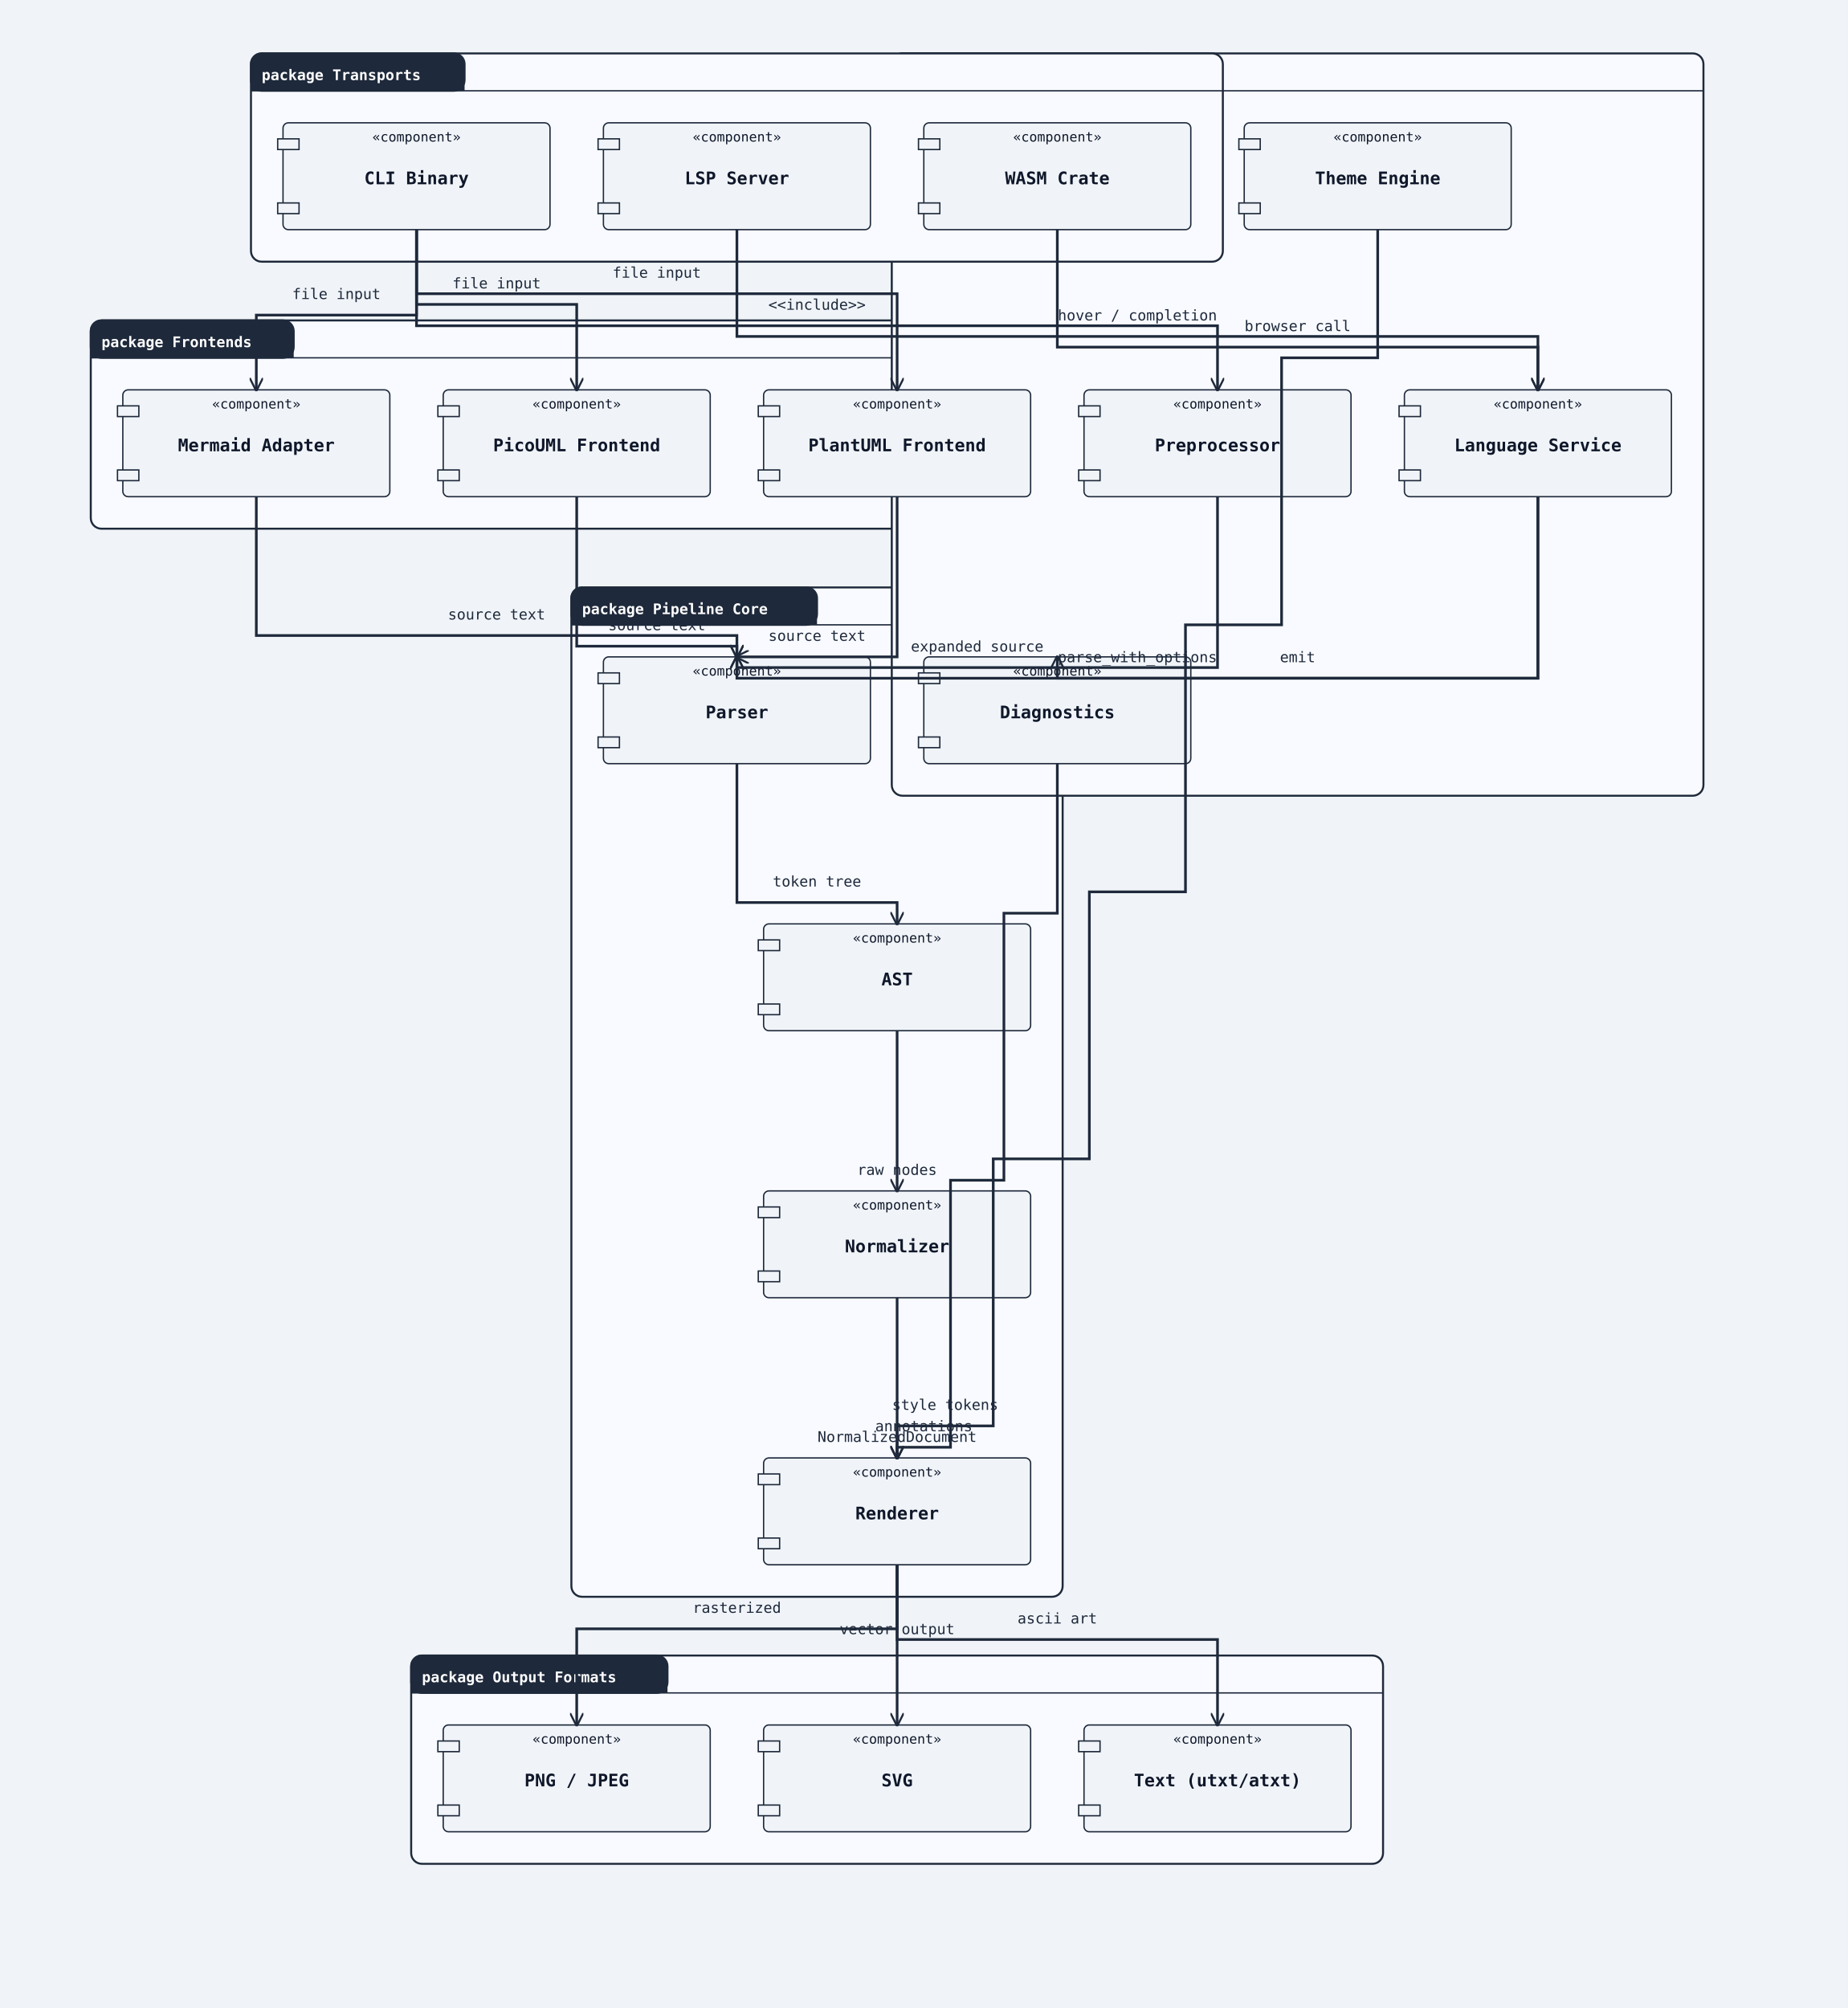
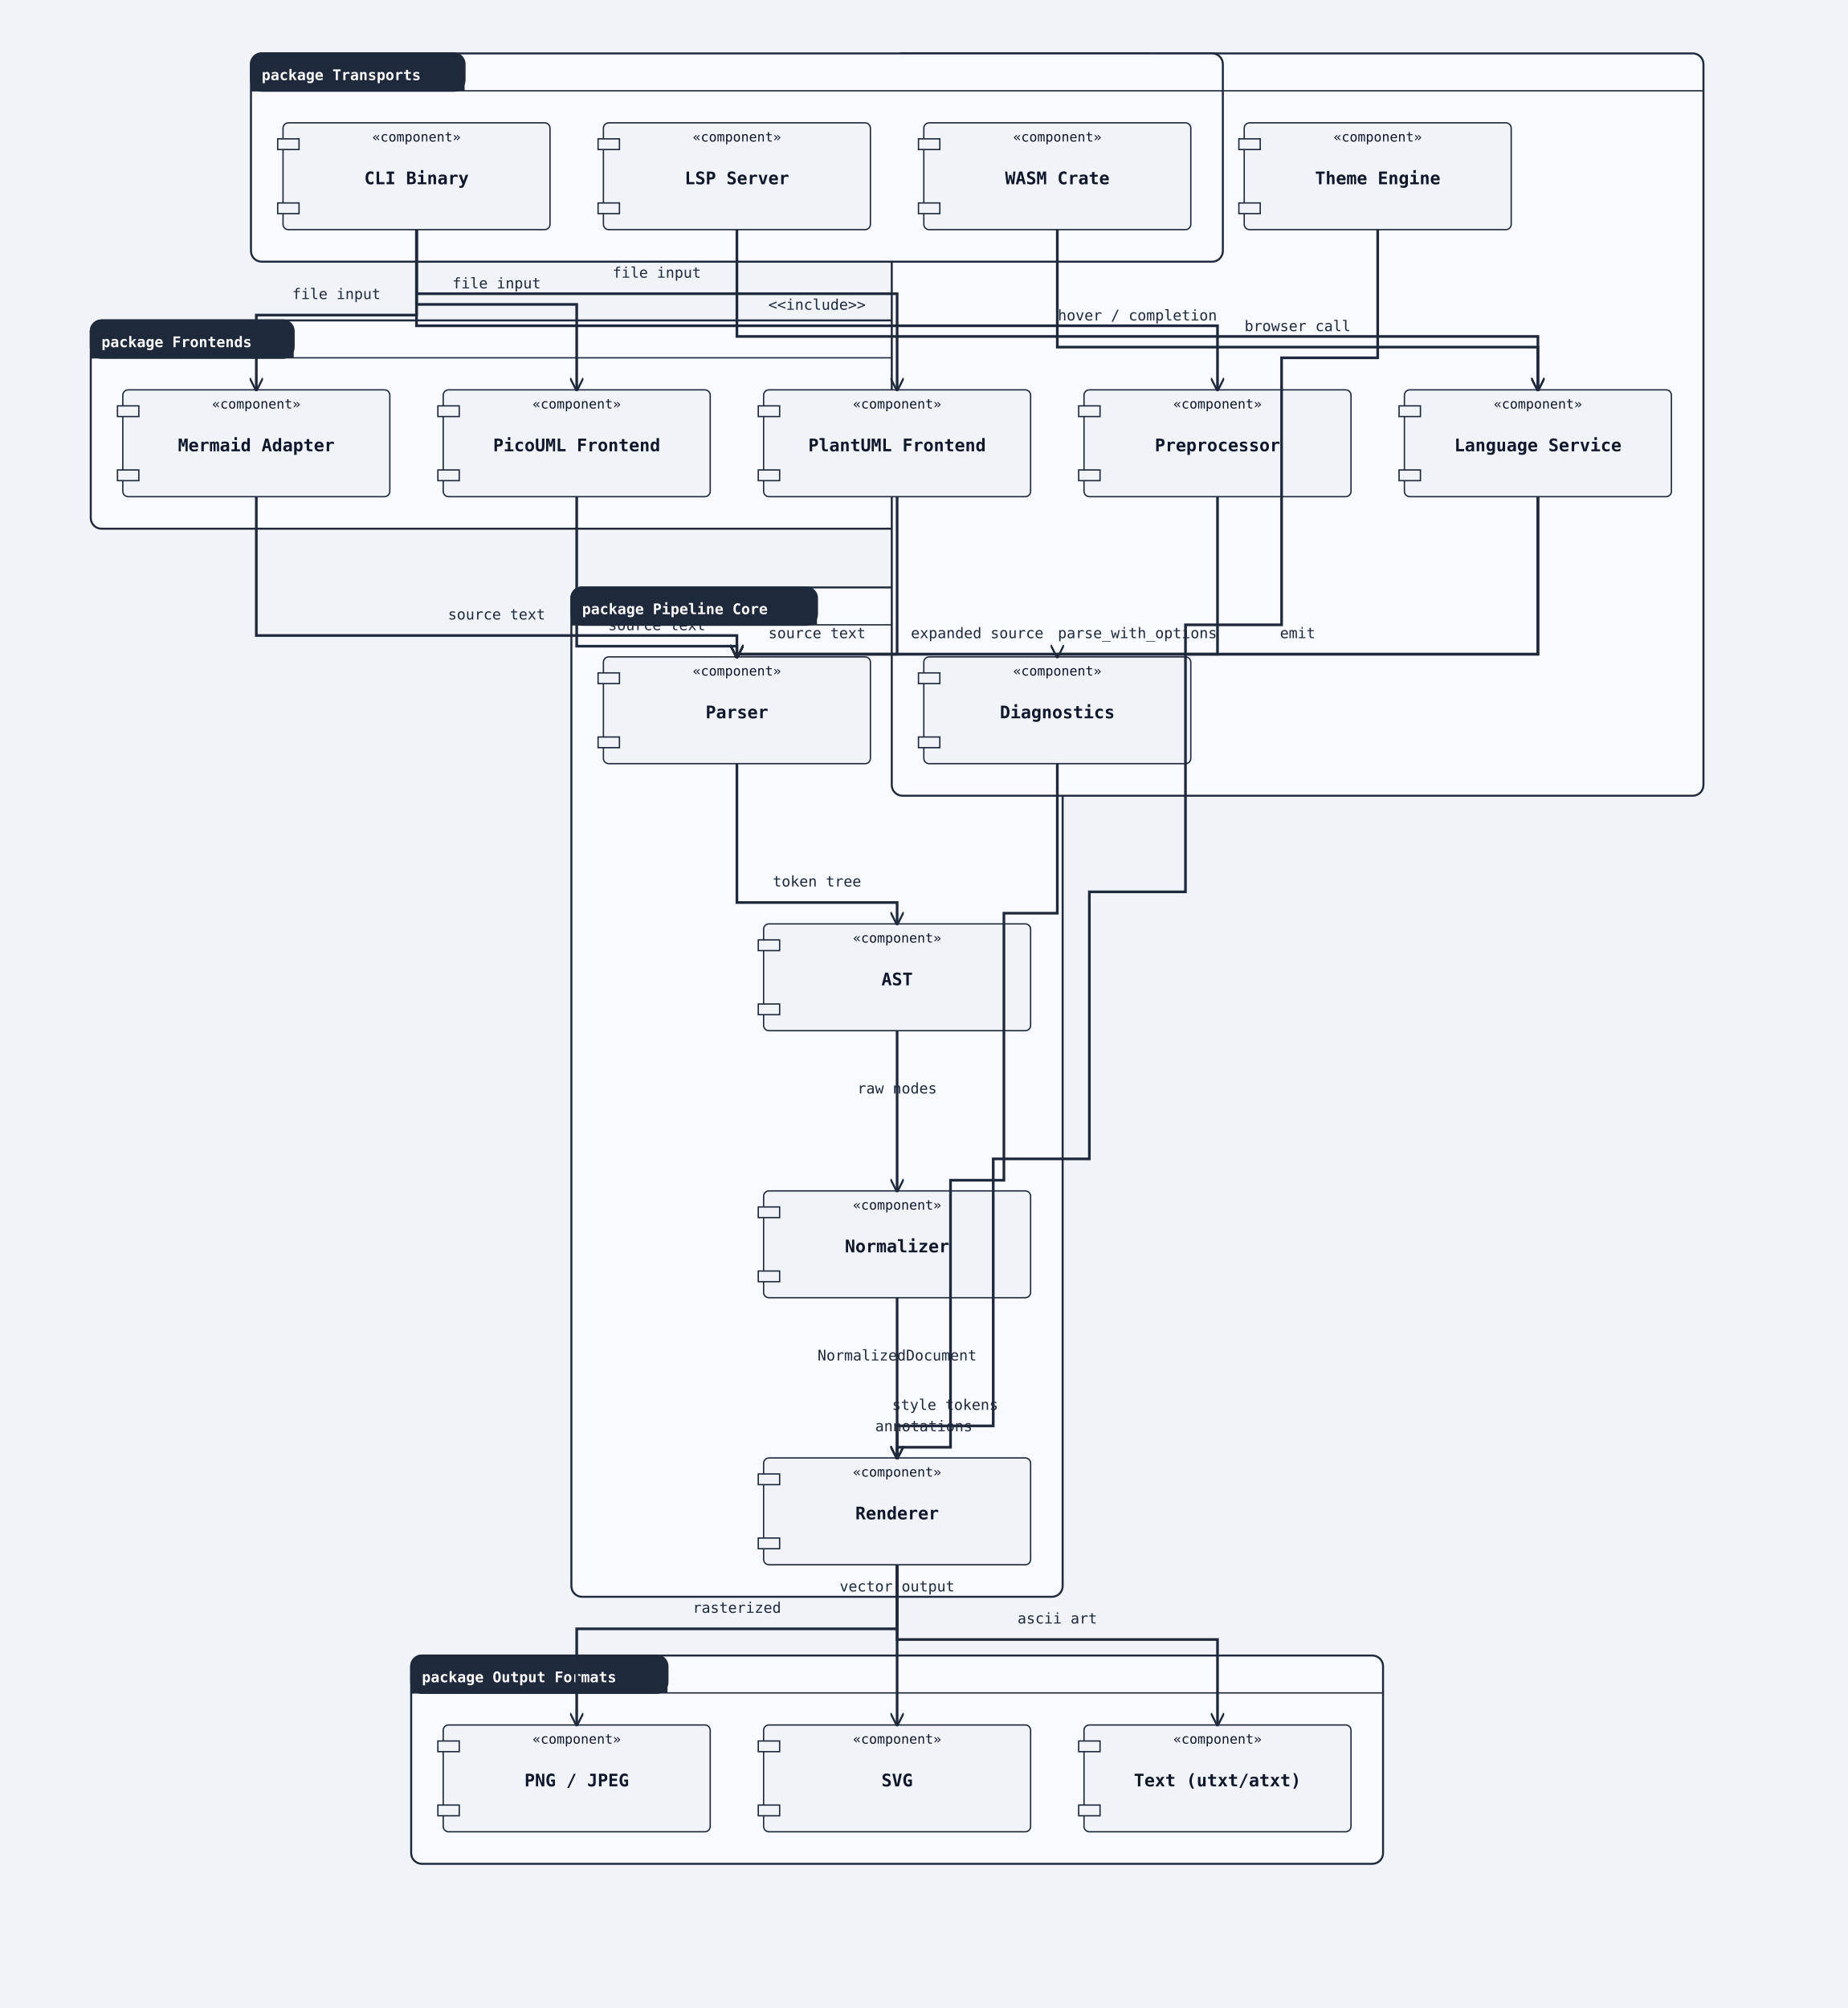
<svg xmlns="http://www.w3.org/2000/svg" width="1384" height="1504" viewBox="0 0 1384 1504">
  <rect width="100%" height="100%" fill="#f0f4f8" />
  <defs>
    <marker id="arrow-open" viewBox="0 0 10 10" refX="9" refY="5" markerWidth="10" markerHeight="10" markerUnits="userSpaceOnUse" orient="auto-start-reverse">
      <path d="M0,0 L10,5 L0,10" fill="none" stroke="#1e293b" stroke-width="1.5" />
    </marker>
    <marker id="arrow-triangle" viewBox="0 0 12 12" refX="11" refY="6" markerWidth="12" markerHeight="12" markerUnits="userSpaceOnUse" orient="auto-start-reverse">
      <polygon points="0,0 12,6 0,12" fill="#ffffff" stroke="#1e293b" stroke-width="1.5" fill-rule="nonzero" />
    </marker>
    <marker id="arrow-diamond-filled" viewBox="0 0 14 10" refX="13" refY="5" markerWidth="14" markerHeight="10" markerUnits="userSpaceOnUse" orient="auto-start-reverse">
      <path d="M0,5 L7,0 L14,5 L7,10 z" fill="#1e293b" stroke="#1e293b" stroke-width="1" />
    </marker>
    <marker id="arrow-diamond-open" viewBox="0 0 14 10" refX="13" refY="5" markerWidth="14" markerHeight="10" markerUnits="userSpaceOnUse" orient="auto-start-reverse">
      <path d="M0,5 L7,0 L14,5 L7,10 z" fill="#ffffff" stroke="#1e293b" stroke-width="1" />
    </marker>
  </defs>
  <rect class="uml-group-frame" data-uml-group="Frontends" x="68" y="240" width="728" height="156" rx="8" ry="8" fill="#f8faff" stroke="#1e293b" stroke-width="1.5" />
  <rect x="68" y="240" width="152" height="28" rx="8" ry="8" fill="#1e293b" stroke="#1e293b" stroke-width="1.5" />
  <rect x="68" y="260" width="152" height="8" fill="#1e293b" stroke="none" />
  <text x="76" y="260" font-family="monospace" font-size="11" font-weight="600" fill="#ffffff">package Frontends</text>
  <line x1="68" y1="268" x2="796" y2="268" stroke="#1e293b" stroke-width="1" />
  <rect class="uml-group-frame" data-uml-group="Pipeline Core" x="428" y="440" width="368" height="756" rx="8" ry="8" fill="#f8faff" stroke="#1e293b" stroke-width="1.5" />
  <rect x="428" y="440" width="184" height="28" rx="8" ry="8" fill="#1e293b" stroke="#1e293b" stroke-width="1.5" />
  <rect x="428" y="460" width="184" height="8" fill="#1e293b" stroke="none" />
  <text x="436" y="460" font-family="monospace" font-size="11" font-weight="600" fill="#ffffff">package Pipeline Core</text>
  <line x1="428" y1="468" x2="796" y2="468" stroke="#1e293b" stroke-width="1" />
  <rect class="uml-group-frame" data-uml-group="Shared Services" x="668" y="40" width="608" height="556" rx="8" ry="8" fill="#f8faff" stroke="#1e293b" stroke-width="1.5" />
  <rect x="668" y="40" width="200" height="28" rx="8" ry="8" fill="#1e293b" stroke="#1e293b" stroke-width="1.5" />
  <rect x="668" y="60" width="200" height="8" fill="#1e293b" stroke="none" />
  <text x="676" y="60" font-family="monospace" font-size="11" font-weight="600" fill="#ffffff">package Shared Services</text>
  <line x1="668" y1="68" x2="1276" y2="68" stroke="#1e293b" stroke-width="1" />
  <rect class="uml-group-frame" data-uml-group="Transports" x="188" y="40" width="728" height="156" rx="8" ry="8" fill="#f8faff" stroke="#1e293b" stroke-width="1.5" />
  <rect x="188" y="40" width="160" height="28" rx="8" ry="8" fill="#1e293b" stroke="#1e293b" stroke-width="1.5" />
  <rect x="188" y="60" width="160" height="8" fill="#1e293b" stroke="none" />
  <text x="196" y="60" font-family="monospace" font-size="11" font-weight="600" fill="#ffffff">package Transports</text>
  <line x1="188" y1="68" x2="916" y2="68" stroke="#1e293b" stroke-width="1" />
  <rect class="uml-group-frame" data-uml-group="Output Formats" x="308" y="1240" width="728" height="156" rx="8" ry="8" fill="#f8faff" stroke="#1e293b" stroke-width="1.5" />
  <rect x="308" y="1240" width="192" height="28" rx="8" ry="8" fill="#1e293b" stroke="#1e293b" stroke-width="1.5" />
  <rect x="308" y="1260" width="192" height="8" fill="#1e293b" stroke="none" />
  <text x="316" y="1260" font-family="monospace" font-size="11" font-weight="600" fill="#ffffff">package Output Formats</text>
  <line x1="308" y1="1268" x2="1036" y2="1268" stroke="#1e293b" stroke-width="1" />
  <rect class="uml-node uml-component" data-uml-kind="component" x="572" y="292" width="200" height="80" rx="4" ry="4" fill="#f0f4f8" stroke="#1e293b" stroke-width="1" />
  <rect x="568" y="304" width="16" height="8" fill="#f0f4f8" stroke="#1e293b" stroke-width="1" />
  <rect x="568" y="352" width="16" height="8" fill="#f0f4f8" stroke="#1e293b" stroke-width="1" />
  <text x="672" y="338" text-anchor="middle" font-family="monospace" font-size="13" font-weight="600" fill="#0f172a">PlantUML Frontend</text>
  <text x="672" y="306" text-anchor="middle" font-family="monospace" font-size="10" fill="#0f172a">«component»</text>
  <rect class="uml-node uml-component" data-uml-kind="component" x="332" y="292" width="200" height="80" rx="4" ry="4" fill="#f0f4f8" stroke="#1e293b" stroke-width="1" />
  <rect x="328" y="304" width="16" height="8" fill="#f0f4f8" stroke="#1e293b" stroke-width="1" />
  <rect x="328" y="352" width="16" height="8" fill="#f0f4f8" stroke="#1e293b" stroke-width="1" />
  <text x="432" y="338" text-anchor="middle" font-family="monospace" font-size="13" font-weight="600" fill="#0f172a">PicoUML Frontend</text>
  <text x="432" y="306" text-anchor="middle" font-family="monospace" font-size="10" fill="#0f172a">«component»</text>
  <rect class="uml-node uml-component" data-uml-kind="component" x="92" y="292" width="200" height="80" rx="4" ry="4" fill="#f0f4f8" stroke="#1e293b" stroke-width="1" />
  <rect x="88" y="304" width="16" height="8" fill="#f0f4f8" stroke="#1e293b" stroke-width="1" />
  <rect x="88" y="352" width="16" height="8" fill="#f0f4f8" stroke="#1e293b" stroke-width="1" />
  <text x="192" y="338" text-anchor="middle" font-family="monospace" font-size="13" font-weight="600" fill="#0f172a">Mermaid Adapter</text>
  <text x="192" y="306" text-anchor="middle" font-family="monospace" font-size="10" fill="#0f172a">«component»</text>
  <rect class="uml-node uml-component" data-uml-kind="component" x="452" y="492" width="200" height="80" rx="4" ry="4" fill="#f0f4f8" stroke="#1e293b" stroke-width="1" />
  <rect x="448" y="504" width="16" height="8" fill="#f0f4f8" stroke="#1e293b" stroke-width="1" />
  <rect x="448" y="552" width="16" height="8" fill="#f0f4f8" stroke="#1e293b" stroke-width="1" />
  <text x="552" y="538" text-anchor="middle" font-family="monospace" font-size="13" font-weight="600" fill="#0f172a">Parser</text>
  <text x="552" y="506" text-anchor="middle" font-family="monospace" font-size="10" fill="#0f172a">«component»</text>
  <rect class="uml-node uml-component" data-uml-kind="component" x="572" y="692" width="200" height="80" rx="4" ry="4" fill="#f0f4f8" stroke="#1e293b" stroke-width="1" />
  <rect x="568" y="704" width="16" height="8" fill="#f0f4f8" stroke="#1e293b" stroke-width="1" />
  <rect x="568" y="752" width="16" height="8" fill="#f0f4f8" stroke="#1e293b" stroke-width="1" />
  <text x="672" y="738" text-anchor="middle" font-family="monospace" font-size="13" font-weight="600" fill="#0f172a">AST</text>
  <text x="672" y="706" text-anchor="middle" font-family="monospace" font-size="10" fill="#0f172a">«component»</text>
  <rect class="uml-node uml-component" data-uml-kind="component" x="572" y="892" width="200" height="80" rx="4" ry="4" fill="#f0f4f8" stroke="#1e293b" stroke-width="1" />
  <rect x="568" y="904" width="16" height="8" fill="#f0f4f8" stroke="#1e293b" stroke-width="1" />
  <rect x="568" y="952" width="16" height="8" fill="#f0f4f8" stroke="#1e293b" stroke-width="1" />
  <text x="672" y="938" text-anchor="middle" font-family="monospace" font-size="13" font-weight="600" fill="#0f172a">Normalizer</text>
  <text x="672" y="906" text-anchor="middle" font-family="monospace" font-size="10" fill="#0f172a">«component»</text>
  <rect class="uml-node uml-component" data-uml-kind="component" x="572" y="1092" width="200" height="80" rx="4" ry="4" fill="#f0f4f8" stroke="#1e293b" stroke-width="1" />
  <rect x="568" y="1104" width="16" height="8" fill="#f0f4f8" stroke="#1e293b" stroke-width="1" />
  <rect x="568" y="1152" width="16" height="8" fill="#f0f4f8" stroke="#1e293b" stroke-width="1" />
  <text x="672" y="1138" text-anchor="middle" font-family="monospace" font-size="13" font-weight="600" fill="#0f172a">Renderer</text>
  <text x="672" y="1106" text-anchor="middle" font-family="monospace" font-size="10" fill="#0f172a">«component»</text>
  <rect class="uml-node uml-component" data-uml-kind="component" x="812" y="292" width="200" height="80" rx="4" ry="4" fill="#f0f4f8" stroke="#1e293b" stroke-width="1" />
  <rect x="808" y="304" width="16" height="8" fill="#f0f4f8" stroke="#1e293b" stroke-width="1" />
  <rect x="808" y="352" width="16" height="8" fill="#f0f4f8" stroke="#1e293b" stroke-width="1" />
  <text x="912" y="338" text-anchor="middle" font-family="monospace" font-size="13" font-weight="600" fill="#0f172a">Preprocessor</text>
  <text x="912" y="306" text-anchor="middle" font-family="monospace" font-size="10" fill="#0f172a">«component»</text>
  <rect class="uml-node uml-component" data-uml-kind="component" x="1052" y="292" width="200" height="80" rx="4" ry="4" fill="#f0f4f8" stroke="#1e293b" stroke-width="1" />
  <rect x="1048" y="304" width="16" height="8" fill="#f0f4f8" stroke="#1e293b" stroke-width="1" />
  <rect x="1048" y="352" width="16" height="8" fill="#f0f4f8" stroke="#1e293b" stroke-width="1" />
  <text x="1152" y="338" text-anchor="middle" font-family="monospace" font-size="13" font-weight="600" fill="#0f172a">Language Service</text>
  <text x="1152" y="306" text-anchor="middle" font-family="monospace" font-size="10" fill="#0f172a">«component»</text>
  <rect class="uml-node uml-component" data-uml-kind="component" x="692" y="492" width="200" height="80" rx="4" ry="4" fill="#f0f4f8" stroke="#1e293b" stroke-width="1" />
  <rect x="688" y="504" width="16" height="8" fill="#f0f4f8" stroke="#1e293b" stroke-width="1" />
  <rect x="688" y="552" width="16" height="8" fill="#f0f4f8" stroke="#1e293b" stroke-width="1" />
  <text x="792" y="538" text-anchor="middle" font-family="monospace" font-size="13" font-weight="600" fill="#0f172a">Diagnostics</text>
  <text x="792" y="506" text-anchor="middle" font-family="monospace" font-size="10" fill="#0f172a">«component»</text>
  <rect class="uml-node uml-component" data-uml-kind="component" x="932" y="92" width="200" height="80" rx="4" ry="4" fill="#f0f4f8" stroke="#1e293b" stroke-width="1" />
  <rect x="928" y="104" width="16" height="8" fill="#f0f4f8" stroke="#1e293b" stroke-width="1" />
  <rect x="928" y="152" width="16" height="8" fill="#f0f4f8" stroke="#1e293b" stroke-width="1" />
  <text x="1032" y="138" text-anchor="middle" font-family="monospace" font-size="13" font-weight="600" fill="#0f172a">Theme Engine</text>
  <text x="1032" y="106" text-anchor="middle" font-family="monospace" font-size="10" fill="#0f172a">«component»</text>
  <rect class="uml-node uml-component" data-uml-kind="component" x="212" y="92" width="200" height="80" rx="4" ry="4" fill="#f0f4f8" stroke="#1e293b" stroke-width="1" />
  <rect x="208" y="104" width="16" height="8" fill="#f0f4f8" stroke="#1e293b" stroke-width="1" />
  <rect x="208" y="152" width="16" height="8" fill="#f0f4f8" stroke="#1e293b" stroke-width="1" />
  <text x="312" y="138" text-anchor="middle" font-family="monospace" font-size="13" font-weight="600" fill="#0f172a">CLI Binary</text>
  <text x="312" y="106" text-anchor="middle" font-family="monospace" font-size="10" fill="#0f172a">«component»</text>
  <rect class="uml-node uml-component" data-uml-kind="component" x="452" y="92" width="200" height="80" rx="4" ry="4" fill="#f0f4f8" stroke="#1e293b" stroke-width="1" />
  <rect x="448" y="104" width="16" height="8" fill="#f0f4f8" stroke="#1e293b" stroke-width="1" />
  <rect x="448" y="152" width="16" height="8" fill="#f0f4f8" stroke="#1e293b" stroke-width="1" />
  <text x="552" y="138" text-anchor="middle" font-family="monospace" font-size="13" font-weight="600" fill="#0f172a">LSP Server</text>
  <text x="552" y="106" text-anchor="middle" font-family="monospace" font-size="10" fill="#0f172a">«component»</text>
  <rect class="uml-node uml-component" data-uml-kind="component" x="692" y="92" width="200" height="80" rx="4" ry="4" fill="#f0f4f8" stroke="#1e293b" stroke-width="1" />
  <rect x="688" y="104" width="16" height="8" fill="#f0f4f8" stroke="#1e293b" stroke-width="1" />
  <rect x="688" y="152" width="16" height="8" fill="#f0f4f8" stroke="#1e293b" stroke-width="1" />
  <text x="792" y="138" text-anchor="middle" font-family="monospace" font-size="13" font-weight="600" fill="#0f172a">WASM Crate</text>
  <text x="792" y="106" text-anchor="middle" font-family="monospace" font-size="10" fill="#0f172a">«component»</text>
  <rect class="uml-node uml-component" data-uml-kind="component" x="572" y="1292" width="200" height="80" rx="4" ry="4" fill="#f0f4f8" stroke="#1e293b" stroke-width="1" />
  <rect x="568" y="1304" width="16" height="8" fill="#f0f4f8" stroke="#1e293b" stroke-width="1" />
  <rect x="568" y="1352" width="16" height="8" fill="#f0f4f8" stroke="#1e293b" stroke-width="1" />
  <text x="672" y="1338" text-anchor="middle" font-family="monospace" font-size="13" font-weight="600" fill="#0f172a">SVG</text>
  <text x="672" y="1306" text-anchor="middle" font-family="monospace" font-size="10" fill="#0f172a">«component»</text>
  <rect class="uml-node uml-component" data-uml-kind="component" x="332" y="1292" width="200" height="80" rx="4" ry="4" fill="#f0f4f8" stroke="#1e293b" stroke-width="1" />
  <rect x="328" y="1304" width="16" height="8" fill="#f0f4f8" stroke="#1e293b" stroke-width="1" />
  <rect x="328" y="1352" width="16" height="8" fill="#f0f4f8" stroke="#1e293b" stroke-width="1" />
  <text x="432" y="1338" text-anchor="middle" font-family="monospace" font-size="13" font-weight="600" fill="#0f172a">PNG / JPEG</text>
  <text x="432" y="1306" text-anchor="middle" font-family="monospace" font-size="10" fill="#0f172a">«component»</text>
  <rect class="uml-node uml-component" data-uml-kind="component" x="812" y="1292" width="200" height="80" rx="4" ry="4" fill="#f0f4f8" stroke="#1e293b" stroke-width="1" />
  <rect x="808" y="1304" width="16" height="8" fill="#f0f4f8" stroke="#1e293b" stroke-width="1" />
  <rect x="808" y="1352" width="16" height="8" fill="#f0f4f8" stroke="#1e293b" stroke-width="1" />
  <text x="912" y="1338" text-anchor="middle" font-family="monospace" font-size="13" font-weight="600" fill="#0f172a">Text (utxt/atxt)</text>
  <text x="912" y="1306" text-anchor="middle" font-family="monospace" font-size="10" fill="#0f172a">«component»</text>
-   <polyline class="uml-relation" data-uml-from="PlantumlFE" data-uml-to="Parser" data-uml-arrow="--&gt;" points="672,372 672,492 552,492 552,492" fill="none" stroke="#1e293b" stroke-width="2" marker-end="url(#arrow-open)" />
+   <polyline class="uml-relation" data-uml-from="PlantumlFE" data-uml-to="Parser" data-uml-arrow="--&gt;" points="672,372 672,490 552,490 552,492" fill="none" stroke="#1e293b" stroke-width="2" marker-end="url(#arrow-open)" />
  <polyline class="uml-relation" data-uml-from="PicoumlFE" data-uml-to="Parser" data-uml-arrow="--&gt;" points="432,372 432,484 552,484 552,492" fill="none" stroke="#1e293b" stroke-width="2" marker-end="url(#arrow-open)" />
  <polyline class="uml-relation" data-uml-from="MermaidFE" data-uml-to="Parser" data-uml-arrow="--&gt;" points="192,372 192,476 552,476 552,492" fill="none" stroke="#1e293b" stroke-width="2" marker-end="url(#arrow-open)" />
-   <polyline class="uml-relation" data-uml-from="Preproc" data-uml-to="Parser" data-uml-arrow="--&gt;" points="912,372 912,500 552,500 552,492" fill="none" stroke="#1e293b" stroke-width="2" marker-end="url(#arrow-open)" />
+   <polyline class="uml-relation" data-uml-from="Preproc" data-uml-to="Parser" data-uml-arrow="--&gt;" points="912,372 912,490 552,490 552,492" fill="none" stroke="#1e293b" stroke-width="2" marker-end="url(#arrow-open)" />
  <polyline class="uml-relation" data-uml-from="Parser" data-uml-to="AST" data-uml-arrow="--&gt;" points="552,572 552,676 672,676 672,692" fill="none" stroke="#1e293b" stroke-width="2" marker-end="url(#arrow-open)" />
-   <polyline class="uml-relation" data-uml-from="AST" data-uml-to="Normalizer" data-uml-arrow="--&gt;" points="672,772 672,892 672,892 672,892" fill="none" stroke="#1e293b" stroke-width="2" marker-end="url(#arrow-open)" />
-   <polyline class="uml-relation" data-uml-from="Normalizer" data-uml-to="Renderer" data-uml-arrow="--&gt;" points="672,972 672,1092 672,1092 672,1092" fill="none" stroke="#1e293b" stroke-width="2" marker-end="url(#arrow-open)" />
+   <polyline class="uml-relation" data-uml-from="AST" data-uml-to="Normalizer" data-uml-arrow="--&gt;" points="672,772 672,890 672,892" fill="none" stroke="#1e293b" stroke-width="2" marker-end="url(#arrow-open)" />
+   <polyline class="uml-relation" data-uml-from="Normalizer" data-uml-to="Renderer" data-uml-arrow="--&gt;" points="672,972 672,1090 672,1092" fill="none" stroke="#1e293b" stroke-width="2" marker-end="url(#arrow-open)" />
  <polyline class="uml-relation" data-uml-from="Theme" data-uml-to="Renderer" data-uml-arrow="--&gt;" points="1032,172 1032,268 960,268 960,468 888,468 888,668 816,668 816,868 744,868 744,1068 672,1068 672,1092" fill="none" stroke="#1e293b" stroke-width="2" marker-end="url(#arrow-open)" />
  <polyline class="uml-relation" data-uml-from="Diag" data-uml-to="Renderer" data-uml-arrow="--&gt;" points="792,572 792,684 752,684 752,884 712,884 712,1084 672,1084 672,1092" fill="none" stroke="#1e293b" stroke-width="2" marker-end="url(#arrow-open)" />
-   <polyline class="uml-relation" data-uml-from="Renderer" data-uml-to="SVG" data-uml-arrow="--&gt;" points="672,1172 672,1236 672,1236 672,1292" fill="none" stroke="#1e293b" stroke-width="2" marker-end="url(#arrow-open)" />
+   <polyline class="uml-relation" data-uml-from="Renderer" data-uml-to="SVG" data-uml-arrow="--&gt;" points="672,1172 672,1236 672,1292" fill="none" stroke="#1e293b" stroke-width="2" marker-end="url(#arrow-open)" />
  <polyline class="uml-relation" data-uml-from="Renderer" data-uml-to="Raster" data-uml-arrow="--&gt;" points="672,1172 672,1220 432,1220 432,1292" fill="none" stroke="#1e293b" stroke-width="2" marker-end="url(#arrow-open)" />
  <polyline class="uml-relation" data-uml-from="Renderer" data-uml-to="Text" data-uml-arrow="--&gt;" points="672,1172 672,1228 912,1228 912,1292" fill="none" stroke="#1e293b" stroke-width="2" marker-end="url(#arrow-open)" />
  <polyline class="uml-relation" data-uml-from="CLI" data-uml-to="PlantumlFE" data-uml-arrow="--&gt;" points="312,172 312,220 672,220 672,292" fill="none" stroke="#1e293b" stroke-width="2" marker-end="url(#arrow-open)" />
  <polyline class="uml-relation" data-uml-from="CLI" data-uml-to="PicoumlFE" data-uml-arrow="--&gt;" points="312,172 312,228 432,228 432,292" fill="none" stroke="#1e293b" stroke-width="2" marker-end="url(#arrow-open)" />
  <polyline class="uml-relation" data-uml-from="CLI" data-uml-to="MermaidFE" data-uml-arrow="--&gt;" points="312,172 312,236 192,236 192,292" fill="none" stroke="#1e293b" stroke-width="2" marker-end="url(#arrow-open)" />
  <polyline class="uml-relation" data-uml-from="CLI" data-uml-to="Preproc" data-uml-arrow="--&gt;" points="312,172 312,244 912,244 912,292" fill="none" stroke="#1e293b" stroke-width="2" marker-end="url(#arrow-open)" />
  <polyline class="uml-relation" data-uml-from="LSP" data-uml-to="LangSvc" data-uml-arrow="--&gt;" points="552,172 552,252 1152,252 1152,292" fill="none" stroke="#1e293b" stroke-width="2" marker-end="url(#arrow-open)" />
-   <polyline class="uml-relation" data-uml-from="LangSvc" data-uml-to="Parser" data-uml-arrow="--&gt;" points="1152,372 1152,508 552,508 552,492" fill="none" stroke="#1e293b" stroke-width="2" marker-end="url(#arrow-open)" />
-   <polyline class="uml-relation" data-uml-from="LangSvc" data-uml-to="Diag" data-uml-arrow="--&gt;" points="1152,372 1152,508 792,508 792,492" fill="none" stroke="#1e293b" stroke-width="2" marker-end="url(#arrow-open)" />
+   <polyline class="uml-relation" data-uml-from="LangSvc" data-uml-to="Parser" data-uml-arrow="--&gt;" points="1152,372 1152,490 552,490 552,492" fill="none" stroke="#1e293b" stroke-width="2" marker-end="url(#arrow-open)" />
+   <polyline class="uml-relation" data-uml-from="LangSvc" data-uml-to="Diag" data-uml-arrow="--&gt;" points="1152,372 1152,490 792,490 792,492" fill="none" stroke="#1e293b" stroke-width="2" marker-end="url(#arrow-open)" />
  <polyline class="uml-relation" data-uml-from="WASM" data-uml-to="LangSvc" data-uml-arrow="--&gt;" points="792,172 792,260 1152,260 1152,292" fill="none" stroke="#1e293b" stroke-width="2" marker-end="url(#arrow-open)" />
  <text x="492" y="208" text-anchor="middle" font-family="monospace" font-size="11" fill="#1e293b">file input</text>
  <text x="372" y="216" text-anchor="middle" font-family="monospace" font-size="11" fill="#1e293b">file input</text>
  <text x="252" y="224" text-anchor="middle" font-family="monospace" font-size="11" fill="#1e293b">file input</text>
  <text x="612" y="232" text-anchor="middle" font-family="monospace" font-size="11" fill="#1e293b">&lt;&lt;include&gt;&gt;</text>
  <text x="852" y="240" text-anchor="middle" font-family="monospace" font-size="11" fill="#1e293b">hover / completion</text>
  <text x="972" y="248" text-anchor="middle" font-family="monospace" font-size="11" fill="#1e293b">browser call</text>
  <text x="372" y="464" text-anchor="middle" font-family="monospace" font-size="11" fill="#1e293b">source text</text>
  <text x="492" y="472" text-anchor="middle" font-family="monospace" font-size="11" fill="#1e293b">source text</text>
-   <text x="612" y="480" text-anchor="middle" font-family="monospace" font-size="11" fill="#1e293b">source text</text>
-   <text x="732" y="488" text-anchor="middle" font-family="monospace" font-size="11" fill="#1e293b">expanded source</text>
-   <text x="852" y="496" text-anchor="middle" font-family="monospace" font-size="11" fill="#1e293b">parse_with_options</text>
-   <text x="972" y="496" text-anchor="middle" font-family="monospace" font-size="11" fill="#1e293b">emit</text>
+   <text x="612" y="478" text-anchor="middle" font-family="monospace" font-size="11" fill="#1e293b">source text</text>
+   <text x="732" y="478" text-anchor="middle" font-family="monospace" font-size="11" fill="#1e293b">expanded source</text>
+   <text x="852" y="478" text-anchor="middle" font-family="monospace" font-size="11" fill="#1e293b">parse_with_options</text>
+   <text x="972" y="478" text-anchor="middle" font-family="monospace" font-size="11" fill="#1e293b">emit</text>
  <text x="612" y="664" text-anchor="middle" font-family="monospace" font-size="11" fill="#1e293b">token tree</text>
-   <text x="672" y="880" text-anchor="middle" font-family="monospace" font-size="11" fill="#1e293b">raw nodes</text>
+   <text x="672" y="819" text-anchor="middle" font-family="monospace" font-size="11" fill="#1e293b">raw nodes</text>
+   <text x="672" y="1019" text-anchor="middle" font-family="monospace" font-size="11" fill="#1e293b">NormalizedDocument</text>
  <text x="708" y="1056" text-anchor="middle" font-family="monospace" font-size="11" fill="#1e293b">style tokens</text>
  <text x="692" y="1072" text-anchor="middle" font-family="monospace" font-size="11" fill="#1e293b">annotations</text>
-   <text x="672" y="1080" text-anchor="middle" font-family="monospace" font-size="11" fill="#1e293b">NormalizedDocument</text>
+   <text x="672" y="1192" text-anchor="middle" font-family="monospace" font-size="11" fill="#1e293b">vector output</text>
  <text x="552" y="1208" text-anchor="middle" font-family="monospace" font-size="11" fill="#1e293b">rasterized</text>
  <text x="792" y="1216" text-anchor="middle" font-family="monospace" font-size="11" fill="#1e293b">ascii art</text>
-   <text x="672" y="1224" text-anchor="middle" font-family="monospace" font-size="11" fill="#1e293b">vector output</text>
</svg>
